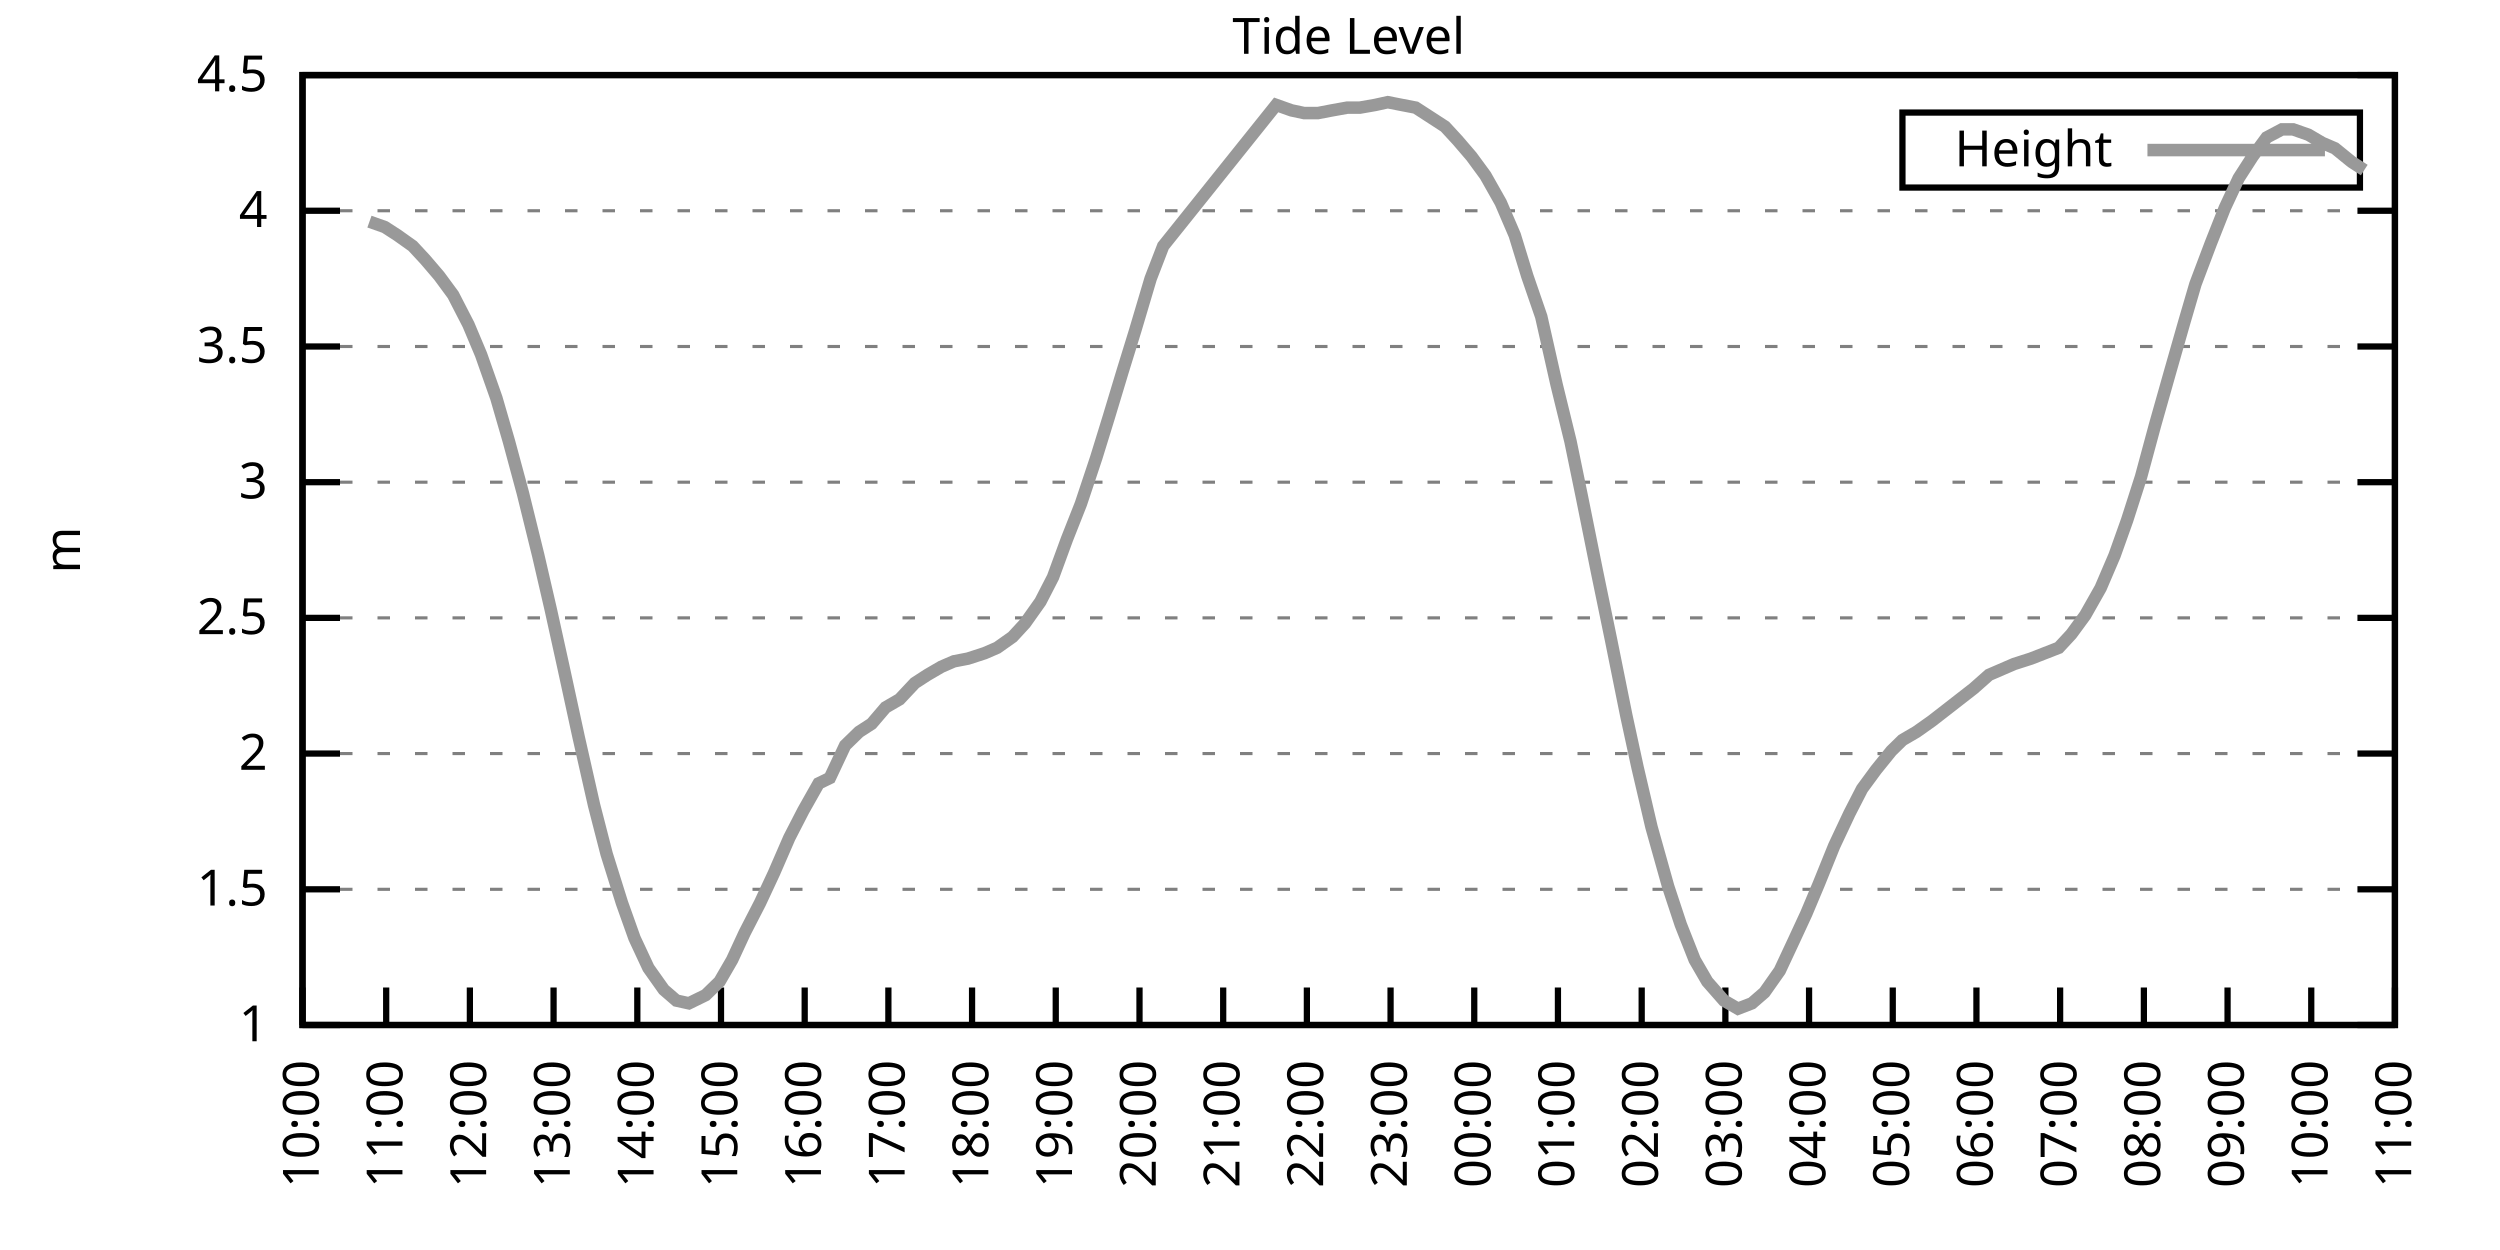
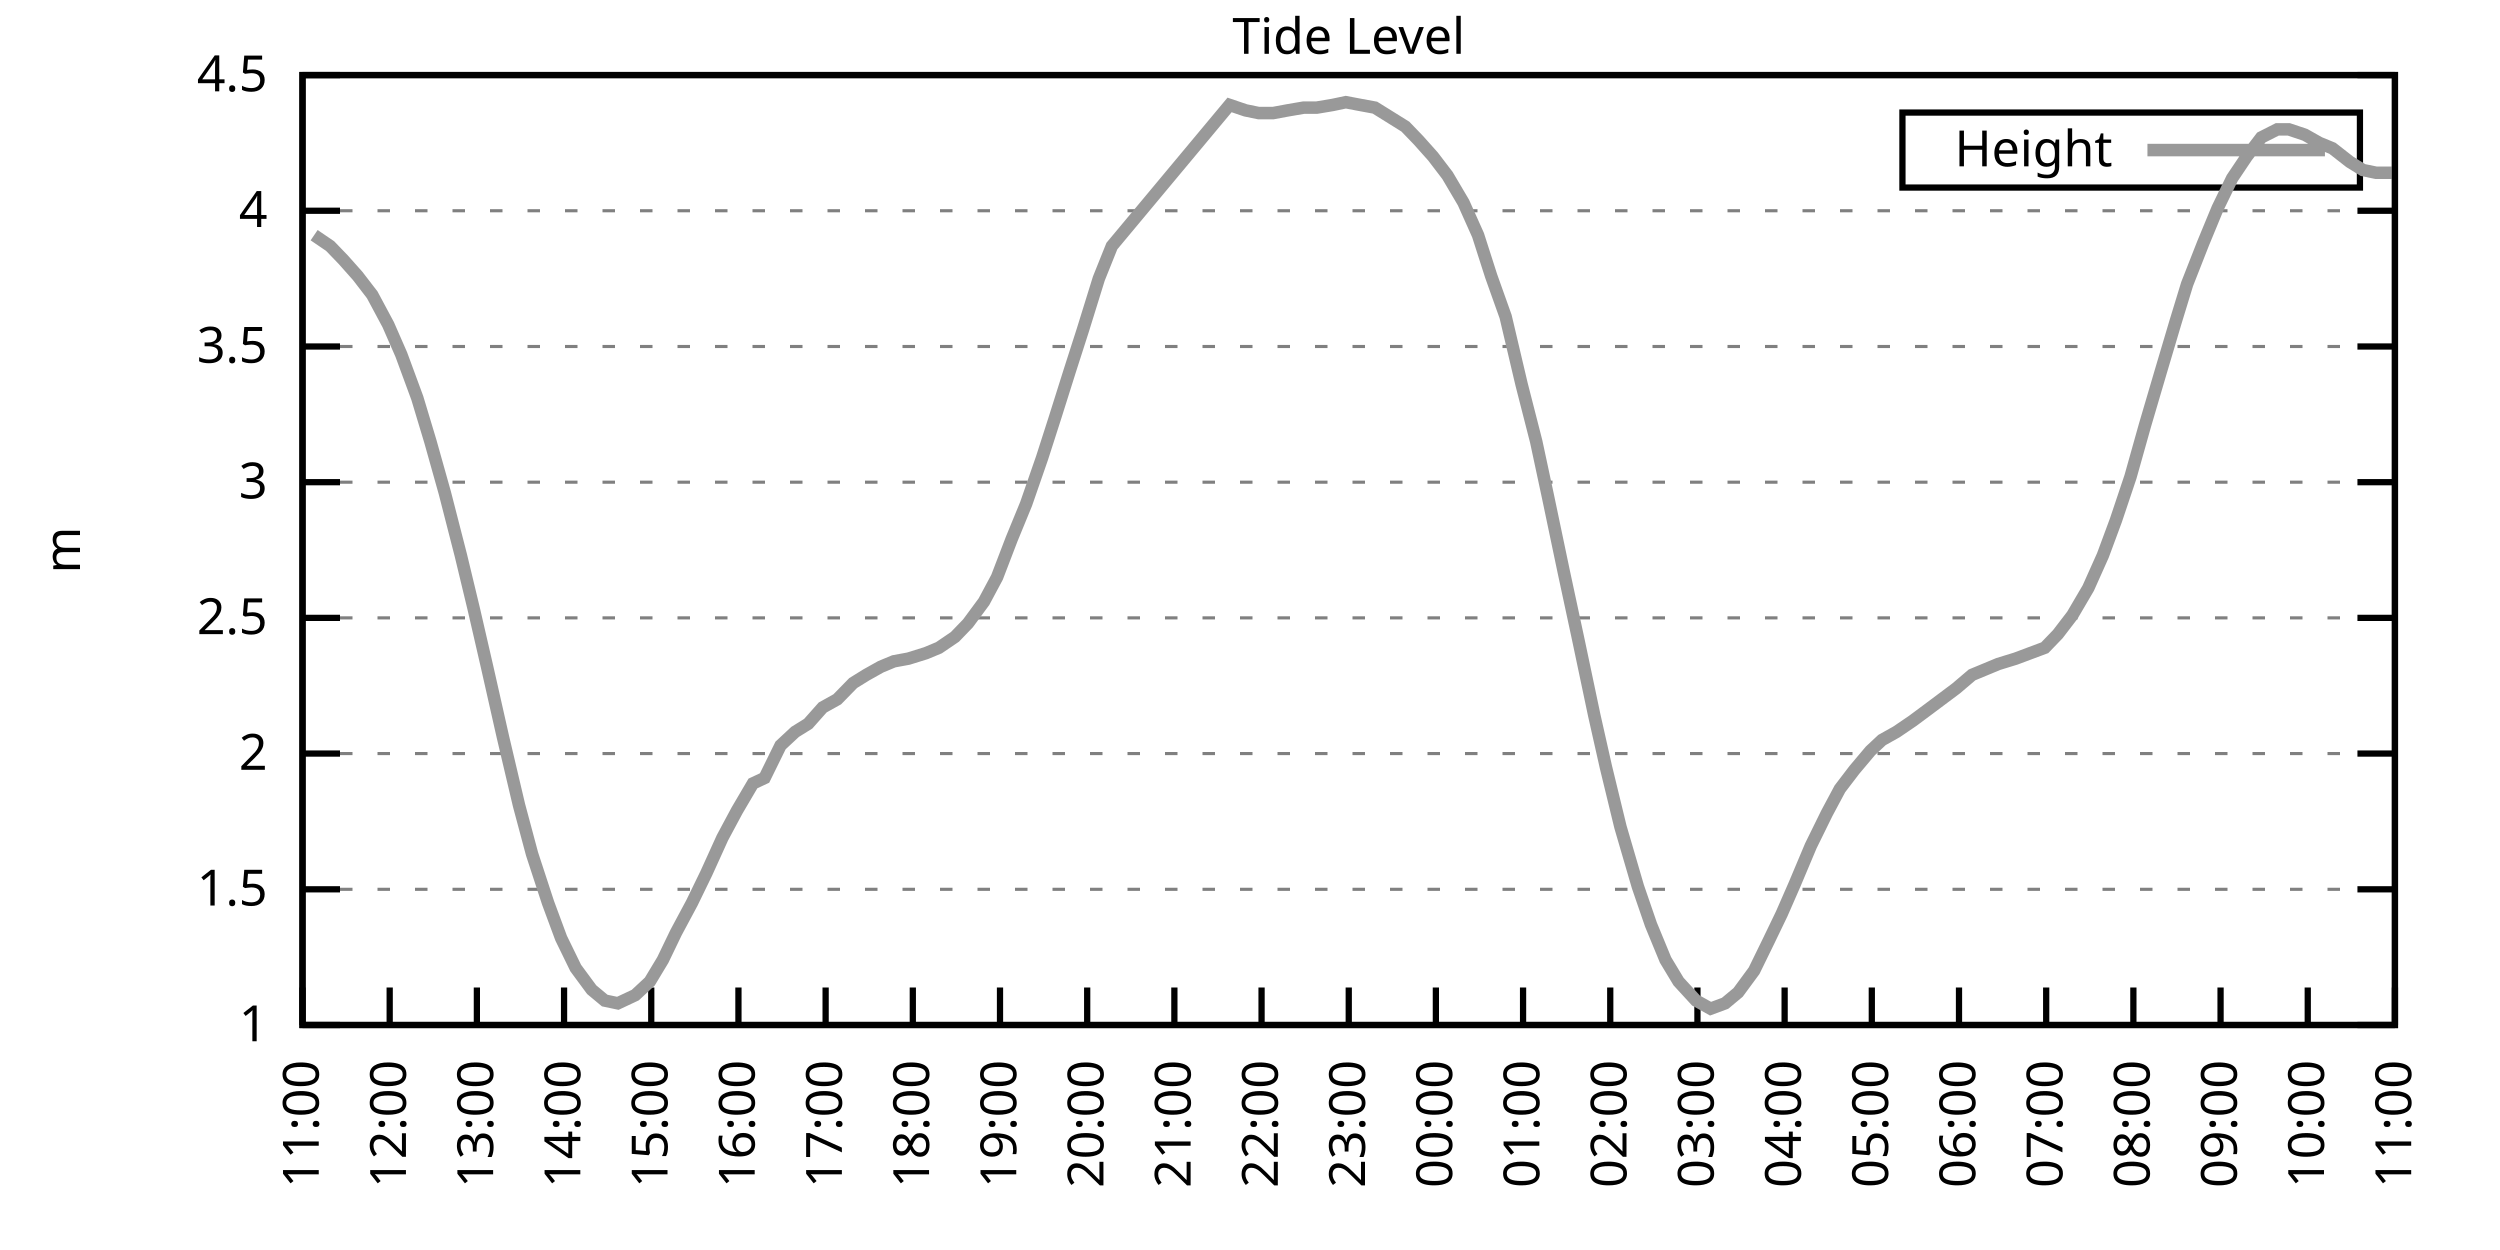
<svg xmlns="http://www.w3.org/2000/svg" xmlns:xlink="http://www.w3.org/1999/xlink" width="400" height="200" viewBox="0 0 400 200">
  <g id="gnuplot_canvas">
    <rect x="0" y="0" width="400" height="200" fill="none" />
    <defs>
      <circle id="gpDot" r="0.5" stroke-width="0.5" stroke="currentColor" />
      <path id="gpPt0" stroke-width="0.333" stroke="currentColor" d="M-1,0 h2 M0,-1 v2" />
      <path id="gpPt1" stroke-width="0.333" stroke="currentColor" d="M-1,-1 L1,1 M1,-1 L-1,1" />
      <path id="gpPt2" stroke-width="0.333" stroke="currentColor" d="M-1,0 L1,0 M0,-1 L0,1 M-1,-1 L1,1 M-1,1 L1,-1" />
      <rect id="gpPt3" stroke-width="0.333" stroke="currentColor" x="-1" y="-1" width="2" height="2" />
      <rect id="gpPt4" stroke-width="0.333" stroke="currentColor" fill="currentColor" x="-1" y="-1" width="2" height="2" />
      <circle id="gpPt5" stroke-width="0.333" stroke="currentColor" cx="0" cy="0" r="1" />
      <use xlink:href="#gpPt5" id="gpPt6" fill="currentColor" stroke="none" />
      <path id="gpPt7" stroke-width="0.333" stroke="currentColor" d="M0,-1.33 L-1.33,0.67 L1.33,0.67 z" />
      <use xlink:href="#gpPt7" id="gpPt8" fill="currentColor" stroke="none" />
      <use xlink:href="#gpPt7" id="gpPt9" stroke="currentColor" transform="rotate(180)" />
      <use xlink:href="#gpPt9" id="gpPt10" fill="currentColor" stroke="none" />
      <use xlink:href="#gpPt3" id="gpPt11" stroke="currentColor" transform="rotate(45)" />
      <use xlink:href="#gpPt11" id="gpPt12" fill="currentColor" stroke="none" />
      <path id="gpPt13" stroke-width="0.333" stroke="currentColor" d="M0,1.330 L1.265,0.411 L0.782,-1.067 L-0.782,-1.076 L-1.265,0.411 z" />
      <use xlink:href="#gpPt13" id="gpPt14" fill="currentColor" stroke="none" />
      <filter id="textbox" filterUnits="objectBoundingBox" x="0" y="0" height="1" width="1">
        <feFlood flood-color="white" flood-opacity="1" result="bgnd" />
        <feComposite in="SourceGraphic" in2="bgnd" operator="atop" />
      </filter>
      <filter id="greybox" filterUnits="objectBoundingBox" x="0" y="0" height="1" width="1">
        <feFlood flood-color="lightgrey" flood-opacity="1" result="grey" />
        <feComposite in="SourceGraphic" in2="grey" operator="atop" />
      </filter>
    </defs>
    <g fill="none" color="white" stroke="currentColor" stroke-width="1.00" stroke-linecap="butt" stroke-linejoin="miter">
</g>
    <g fill="none" color="black" stroke="currentColor" stroke-width="1.00" stroke-linecap="butt" stroke-linejoin="miter">
      <g stroke="none" shape-rendering="crispEdges">
        <polygon fill="rgb(255, 255, 255)" points="48.40,164.00 383.18,164.00 383.18,12.02 48.40,12.02 " />
      </g>
    </g>
    <g fill="none" color="black" stroke="currentColor" stroke-width="1.00" stroke-linecap="butt" stroke-linejoin="miter">
</g>
    <g fill="none" color="black" stroke="black" stroke-width="0.50" stroke-linecap="butt" stroke-linejoin="miter">
</g>
    <g fill="none" color="gray" stroke="currentColor" stroke-width="0.50" stroke-linecap="butt" stroke-linejoin="miter">
      <path stroke="gray" stroke-dasharray="2,4" class="gridline" d="M48.40,164.00 L383.19,164.00  " />
    </g>
    <g fill="none" color="gray" stroke="gray" stroke-width="1.00" stroke-linecap="butt" stroke-linejoin="miter">
</g>
    <g fill="none" color="black" stroke="currentColor" stroke-width="1.00" stroke-linecap="butt" stroke-linejoin="miter">
      <path stroke="black" d="M48.40,164.00 L54.40,164.00 M383.19,164.00 L377.19,164.00  " />
      <g transform="translate(42.80,166.60)" stroke="none" fill="black" font-family="Sans" font-size="8.00" text-anchor="end">
        <text>
          <tspan font-family="Sans"> 1</tspan>
        </text>
      </g>
    </g>
    <g fill="none" color="black" stroke="currentColor" stroke-width="1.00" stroke-linecap="butt" stroke-linejoin="miter">
</g>
    <g fill="none" color="black" stroke="black" stroke-width="0.50" stroke-linecap="butt" stroke-linejoin="miter">
</g>
    <g fill="none" color="gray" stroke="currentColor" stroke-width="0.50" stroke-linecap="butt" stroke-linejoin="miter">
      <path stroke="gray" stroke-dasharray="2,4" class="gridline" d="M48.40,142.29 L383.19,142.29  " />
    </g>
    <g fill="none" color="gray" stroke="gray" stroke-width="1.00" stroke-linecap="butt" stroke-linejoin="miter">
</g>
    <g fill="none" color="black" stroke="currentColor" stroke-width="1.00" stroke-linecap="butt" stroke-linejoin="miter">
      <path stroke="black" d="M48.40,142.29 L54.40,142.29 M383.19,142.29 L377.19,142.29  " />
      <g transform="translate(42.80,144.89)" stroke="none" fill="black" font-family="Sans" font-size="8.00" text-anchor="end">
        <text>
          <tspan font-family="Sans"> 1.5</tspan>
        </text>
      </g>
    </g>
    <g fill="none" color="black" stroke="currentColor" stroke-width="1.00" stroke-linecap="butt" stroke-linejoin="miter">
</g>
    <g fill="none" color="black" stroke="black" stroke-width="0.50" stroke-linecap="butt" stroke-linejoin="miter">
</g>
    <g fill="none" color="gray" stroke="currentColor" stroke-width="0.50" stroke-linecap="butt" stroke-linejoin="miter">
      <path stroke="gray" stroke-dasharray="2,4" class="gridline" d="M48.40,120.57 L383.19,120.57  " />
    </g>
    <g fill="none" color="gray" stroke="gray" stroke-width="1.00" stroke-linecap="butt" stroke-linejoin="miter">
</g>
    <g fill="none" color="black" stroke="currentColor" stroke-width="1.00" stroke-linecap="butt" stroke-linejoin="miter">
      <path stroke="black" d="M48.40,120.57 L54.40,120.57 M383.19,120.57 L377.19,120.57  " />
      <g transform="translate(42.80,123.17)" stroke="none" fill="black" font-family="Sans" font-size="8.00" text-anchor="end">
        <text>
          <tspan font-family="Sans"> 2</tspan>
        </text>
      </g>
    </g>
    <g fill="none" color="black" stroke="currentColor" stroke-width="1.00" stroke-linecap="butt" stroke-linejoin="miter">
</g>
    <g fill="none" color="black" stroke="black" stroke-width="0.50" stroke-linecap="butt" stroke-linejoin="miter">
</g>
    <g fill="none" color="gray" stroke="currentColor" stroke-width="0.50" stroke-linecap="butt" stroke-linejoin="miter">
      <path stroke="gray" stroke-dasharray="2,4" class="gridline" d="M48.40,98.86 L383.19,98.86  " />
    </g>
    <g fill="none" color="gray" stroke="gray" stroke-width="1.00" stroke-linecap="butt" stroke-linejoin="miter">
</g>
    <g fill="none" color="black" stroke="currentColor" stroke-width="1.00" stroke-linecap="butt" stroke-linejoin="miter">
      <path stroke="black" d="M48.40,98.86 L54.40,98.86 M383.19,98.86 L377.19,98.86  " />
      <g transform="translate(42.80,101.46)" stroke="none" fill="black" font-family="Sans" font-size="8.00" text-anchor="end">
        <text>
          <tspan font-family="Sans"> 2.5</tspan>
        </text>
      </g>
    </g>
    <g fill="none" color="black" stroke="currentColor" stroke-width="1.00" stroke-linecap="butt" stroke-linejoin="miter">
</g>
    <g fill="none" color="black" stroke="black" stroke-width="0.50" stroke-linecap="butt" stroke-linejoin="miter">
</g>
    <g fill="none" color="gray" stroke="currentColor" stroke-width="0.50" stroke-linecap="butt" stroke-linejoin="miter">
      <path stroke="gray" stroke-dasharray="2,4" class="gridline" d="M48.40,77.15 L383.19,77.15  " />
    </g>
    <g fill="none" color="gray" stroke="gray" stroke-width="1.00" stroke-linecap="butt" stroke-linejoin="miter">
</g>
    <g fill="none" color="black" stroke="currentColor" stroke-width="1.00" stroke-linecap="butt" stroke-linejoin="miter">
      <path stroke="black" d="M48.40,77.15 L54.40,77.15 M383.19,77.15 L377.19,77.15  " />
      <g transform="translate(42.80,79.75)" stroke="none" fill="black" font-family="Sans" font-size="8.00" text-anchor="end">
        <text>
          <tspan font-family="Sans"> 3</tspan>
        </text>
      </g>
    </g>
    <g fill="none" color="black" stroke="currentColor" stroke-width="1.00" stroke-linecap="butt" stroke-linejoin="miter">
</g>
    <g fill="none" color="black" stroke="black" stroke-width="0.50" stroke-linecap="butt" stroke-linejoin="miter">
</g>
    <g fill="none" color="gray" stroke="currentColor" stroke-width="0.50" stroke-linecap="butt" stroke-linejoin="miter">
      <path stroke="gray" stroke-dasharray="2,4" class="gridline" d="M48.40,55.44 L383.19,55.44  " />
    </g>
    <g fill="none" color="gray" stroke="gray" stroke-width="1.00" stroke-linecap="butt" stroke-linejoin="miter">
</g>
    <g fill="none" color="black" stroke="currentColor" stroke-width="1.00" stroke-linecap="butt" stroke-linejoin="miter">
      <path stroke="black" d="M48.40,55.44 L54.40,55.44 M383.19,55.44 L377.19,55.44  " />
      <g transform="translate(42.80,58.04)" stroke="none" fill="black" font-family="Sans" font-size="8.00" text-anchor="end">
        <text>
          <tspan font-family="Sans"> 3.5</tspan>
        </text>
      </g>
    </g>
    <g fill="none" color="black" stroke="currentColor" stroke-width="1.00" stroke-linecap="butt" stroke-linejoin="miter">
</g>
    <g fill="none" color="black" stroke="black" stroke-width="0.50" stroke-linecap="butt" stroke-linejoin="miter">
</g>
    <g fill="none" color="gray" stroke="currentColor" stroke-width="0.50" stroke-linecap="butt" stroke-linejoin="miter">
      <path stroke="gray" stroke-dasharray="2,4" class="gridline" d="M48.40,33.72 L383.19,33.72  " />
    </g>
    <g fill="none" color="gray" stroke="gray" stroke-width="1.00" stroke-linecap="butt" stroke-linejoin="miter">
</g>
    <g fill="none" color="black" stroke="currentColor" stroke-width="1.00" stroke-linecap="butt" stroke-linejoin="miter">
      <path stroke="black" d="M48.40,33.72 L54.40,33.72 M383.19,33.72 L377.19,33.72  " />
      <g transform="translate(42.80,36.32)" stroke="none" fill="black" font-family="Sans" font-size="8.00" text-anchor="end">
        <text>
          <tspan font-family="Sans"> 4</tspan>
        </text>
      </g>
    </g>
    <g fill="none" color="black" stroke="currentColor" stroke-width="1.00" stroke-linecap="butt" stroke-linejoin="miter">
</g>
    <g fill="none" color="black" stroke="black" stroke-width="0.50" stroke-linecap="butt" stroke-linejoin="miter">
</g>
    <g fill="none" color="gray" stroke="currentColor" stroke-width="0.50" stroke-linecap="butt" stroke-linejoin="miter">
      <path stroke="gray" stroke-dasharray="2,4" class="gridline" d="M48.40,12.01 L383.19,12.01  " />
    </g>
    <g fill="none" color="gray" stroke="gray" stroke-width="1.00" stroke-linecap="butt" stroke-linejoin="miter">
</g>
    <g fill="none" color="black" stroke="currentColor" stroke-width="1.00" stroke-linecap="butt" stroke-linejoin="miter">
      <path stroke="black" d="M48.40,12.01 L54.40,12.01 M383.19,12.01 L377.19,12.01  " />
      <g transform="translate(42.80,14.61)" stroke="none" fill="black" font-family="Sans" font-size="8.00" text-anchor="end">
        <text>
          <tspan font-family="Sans"> 4.5</tspan>
        </text>
      </g>
    </g>
    <g fill="none" color="black" stroke="currentColor" stroke-width="1.00" stroke-linecap="butt" stroke-linejoin="miter">
      <path stroke="black" d="M48.40,164.00 L48.40,158.00  " />
      <g transform="translate(51.00,169.60) rotate(270.00)" stroke="none" fill="black" font-family="Sans" font-size="8.00" text-anchor="end">
        <text>
-           <tspan font-family="Sans">10:00</tspan>
-         </text>
-       </g>
-     </g>
-     <g fill="none" color="black" stroke="currentColor" stroke-width="1.00" stroke-linecap="butt" stroke-linejoin="miter">
-       <path stroke="black" d="M61.79,164.00 L61.79,158.00  " />
-       <g transform="translate(64.39,169.60) rotate(270.00)" stroke="none" fill="black" font-family="Sans" font-size="8.00" text-anchor="end">
-         <text>
          <tspan font-family="Sans">11:00</tspan>
        </text>
      </g>
    </g>
    <g fill="none" color="black" stroke="currentColor" stroke-width="1.00" stroke-linecap="butt" stroke-linejoin="miter">
-       <path stroke="black" d="M75.18,164.00 L75.18,158.00  " />
-       <g transform="translate(77.78,169.60) rotate(270.00)" stroke="none" fill="black" font-family="Sans" font-size="8.00" text-anchor="end">
+       <path stroke="black" d="M62.35,164.00 L62.35,158.00  " />
+       <g transform="translate(64.95,169.60) rotate(270.00)" stroke="none" fill="black" font-family="Sans" font-size="8.00" text-anchor="end">
        <text>
          <tspan font-family="Sans">12:00</tspan>
        </text>
      </g>
    </g>
    <g fill="none" color="black" stroke="currentColor" stroke-width="1.00" stroke-linecap="butt" stroke-linejoin="miter">
-       <path stroke="black" d="M88.57,164.00 L88.57,158.00  " />
-       <g transform="translate(91.17,169.60) rotate(270.00)" stroke="none" fill="black" font-family="Sans" font-size="8.00" text-anchor="end">
+       <path stroke="black" d="M76.30,164.00 L76.30,158.00  " />
+       <g transform="translate(78.90,169.60) rotate(270.00)" stroke="none" fill="black" font-family="Sans" font-size="8.00" text-anchor="end">
        <text>
          <tspan font-family="Sans">13:00</tspan>
        </text>
      </g>
    </g>
    <g fill="none" color="black" stroke="currentColor" stroke-width="1.00" stroke-linecap="butt" stroke-linejoin="miter">
-       <path stroke="black" d="M101.97,164.00 L101.97,158.00  " />
-       <g transform="translate(104.57,169.60) rotate(270.00)" stroke="none" fill="black" font-family="Sans" font-size="8.00" text-anchor="end">
+       <path stroke="black" d="M90.25,164.00 L90.25,158.00  " />
+       <g transform="translate(92.85,169.60) rotate(270.00)" stroke="none" fill="black" font-family="Sans" font-size="8.00" text-anchor="end">
        <text>
          <tspan font-family="Sans">14:00</tspan>
        </text>
      </g>
    </g>
    <g fill="none" color="black" stroke="currentColor" stroke-width="1.00" stroke-linecap="butt" stroke-linejoin="miter">
-       <path stroke="black" d="M115.36,164.00 L115.36,158.00  " />
-       <g transform="translate(117.96,169.60) rotate(270.00)" stroke="none" fill="black" font-family="Sans" font-size="8.00" text-anchor="end">
+       <path stroke="black" d="M104.20,164.00 L104.20,158.00  " />
+       <g transform="translate(106.80,169.60) rotate(270.00)" stroke="none" fill="black" font-family="Sans" font-size="8.00" text-anchor="end">
        <text>
          <tspan font-family="Sans">15:00</tspan>
        </text>
      </g>
    </g>
    <g fill="none" color="black" stroke="currentColor" stroke-width="1.00" stroke-linecap="butt" stroke-linejoin="miter">
-       <path stroke="black" d="M128.75,164.00 L128.75,158.00  " />
-       <g transform="translate(131.35,169.60) rotate(270.00)" stroke="none" fill="black" font-family="Sans" font-size="8.00" text-anchor="end">
+       <path stroke="black" d="M118.15,164.00 L118.15,158.00  " />
+       <g transform="translate(120.75,169.60) rotate(270.00)" stroke="none" fill="black" font-family="Sans" font-size="8.00" text-anchor="end">
        <text>
          <tspan font-family="Sans">16:00</tspan>
        </text>
      </g>
    </g>
    <g fill="none" color="black" stroke="currentColor" stroke-width="1.00" stroke-linecap="butt" stroke-linejoin="miter">
-       <path stroke="black" d="M142.14,164.00 L142.14,158.00  " />
-       <g transform="translate(144.74,169.60) rotate(270.00)" stroke="none" fill="black" font-family="Sans" font-size="8.00" text-anchor="end">
+       <path stroke="black" d="M132.10,164.00 L132.10,158.00  " />
+       <g transform="translate(134.70,169.60) rotate(270.00)" stroke="none" fill="black" font-family="Sans" font-size="8.00" text-anchor="end">
        <text>
          <tspan font-family="Sans">17:00</tspan>
        </text>
      </g>
    </g>
    <g fill="none" color="black" stroke="currentColor" stroke-width="1.00" stroke-linecap="butt" stroke-linejoin="miter">
-       <path stroke="black" d="M155.53,164.00 L155.53,158.00  " />
-       <g transform="translate(158.13,169.60) rotate(270.00)" stroke="none" fill="black" font-family="Sans" font-size="8.00" text-anchor="end">
+       <path stroke="black" d="M146.05,164.00 L146.05,158.00  " />
+       <g transform="translate(148.65,169.60) rotate(270.00)" stroke="none" fill="black" font-family="Sans" font-size="8.00" text-anchor="end">
        <text>
          <tspan font-family="Sans">18:00</tspan>
        </text>
      </g>
    </g>
    <g fill="none" color="black" stroke="currentColor" stroke-width="1.00" stroke-linecap="butt" stroke-linejoin="miter">
-       <path stroke="black" d="M168.92,164.00 L168.92,158.00  " />
-       <g transform="translate(171.52,169.60) rotate(270.00)" stroke="none" fill="black" font-family="Sans" font-size="8.00" text-anchor="end">
+       <path stroke="black" d="M160.00,164.00 L160.00,158.00  " />
+       <g transform="translate(162.60,169.60) rotate(270.00)" stroke="none" fill="black" font-family="Sans" font-size="8.00" text-anchor="end">
        <text>
          <tspan font-family="Sans">19:00</tspan>
        </text>
      </g>
    </g>
    <g fill="none" color="black" stroke="currentColor" stroke-width="1.00" stroke-linecap="butt" stroke-linejoin="miter">
-       <path stroke="black" d="M182.32,164.00 L182.32,158.00  " />
-       <g transform="translate(184.92,169.60) rotate(270.00)" stroke="none" fill="black" font-family="Sans" font-size="8.00" text-anchor="end">
+       <path stroke="black" d="M173.95,164.00 L173.95,158.00  " />
+       <g transform="translate(176.55,169.60) rotate(270.00)" stroke="none" fill="black" font-family="Sans" font-size="8.00" text-anchor="end">
        <text>
          <tspan font-family="Sans">20:00</tspan>
        </text>
      </g>
    </g>
    <g fill="none" color="black" stroke="currentColor" stroke-width="1.00" stroke-linecap="butt" stroke-linejoin="miter">
-       <path stroke="black" d="M195.71,164.00 L195.71,158.00  " />
-       <g transform="translate(198.31,169.60) rotate(270.00)" stroke="none" fill="black" font-family="Sans" font-size="8.00" text-anchor="end">
+       <path stroke="black" d="M187.90,164.00 L187.90,158.00  " />
+       <g transform="translate(190.50,169.60) rotate(270.00)" stroke="none" fill="black" font-family="Sans" font-size="8.00" text-anchor="end">
        <text>
          <tspan font-family="Sans">21:00</tspan>
        </text>
      </g>
    </g>
    <g fill="none" color="black" stroke="currentColor" stroke-width="1.00" stroke-linecap="butt" stroke-linejoin="miter">
-       <path stroke="black" d="M209.10,164.00 L209.10,158.00  " />
-       <g transform="translate(211.70,169.60) rotate(270.00)" stroke="none" fill="black" font-family="Sans" font-size="8.00" text-anchor="end">
+       <path stroke="black" d="M201.85,164.00 L201.85,158.00  " />
+       <g transform="translate(204.45,169.60) rotate(270.00)" stroke="none" fill="black" font-family="Sans" font-size="8.00" text-anchor="end">
        <text>
          <tspan font-family="Sans">22:00</tspan>
        </text>
      </g>
    </g>
    <g fill="none" color="black" stroke="currentColor" stroke-width="1.00" stroke-linecap="butt" stroke-linejoin="miter">
-       <path stroke="black" d="M222.49,164.00 L222.49,158.00  " />
-       <g transform="translate(225.09,169.60) rotate(270.00)" stroke="none" fill="black" font-family="Sans" font-size="8.00" text-anchor="end">
+       <path stroke="black" d="M215.80,164.00 L215.80,158.00  " />
+       <g transform="translate(218.40,169.60) rotate(270.00)" stroke="none" fill="black" font-family="Sans" font-size="8.00" text-anchor="end">
        <text>
          <tspan font-family="Sans">23:00</tspan>
        </text>
      </g>
    </g>
    <g fill="none" color="black" stroke="currentColor" stroke-width="1.00" stroke-linecap="butt" stroke-linejoin="miter">
-       <path stroke="black" d="M235.88,164.00 L235.88,158.00  " />
-       <g transform="translate(238.48,169.60) rotate(270.00)" stroke="none" fill="black" font-family="Sans" font-size="8.00" text-anchor="end">
+       <path stroke="black" d="M229.74,164.00 L229.74,158.00  " />
+       <g transform="translate(232.34,169.60) rotate(270.00)" stroke="none" fill="black" font-family="Sans" font-size="8.00" text-anchor="end">
        <text>
          <tspan font-family="Sans">00:00</tspan>
        </text>
      </g>
    </g>
    <g fill="none" color="black" stroke="currentColor" stroke-width="1.00" stroke-linecap="butt" stroke-linejoin="miter">
-       <path stroke="black" d="M249.27,164.00 L249.27,158.00  " />
-       <g transform="translate(251.87,169.60) rotate(270.00)" stroke="none" fill="black" font-family="Sans" font-size="8.00" text-anchor="end">
+       <path stroke="black" d="M243.69,164.00 L243.69,158.00  " />
+       <g transform="translate(246.29,169.60) rotate(270.00)" stroke="none" fill="black" font-family="Sans" font-size="8.00" text-anchor="end">
        <text>
          <tspan font-family="Sans">01:00</tspan>
        </text>
      </g>
    </g>
    <g fill="none" color="black" stroke="currentColor" stroke-width="1.00" stroke-linecap="butt" stroke-linejoin="miter">
-       <path stroke="black" d="M262.67,164.00 L262.67,158.00  " />
-       <g transform="translate(265.27,169.60) rotate(270.00)" stroke="none" fill="black" font-family="Sans" font-size="8.00" text-anchor="end">
+       <path stroke="black" d="M257.64,164.00 L257.64,158.00  " />
+       <g transform="translate(260.24,169.60) rotate(270.00)" stroke="none" fill="black" font-family="Sans" font-size="8.00" text-anchor="end">
        <text>
          <tspan font-family="Sans">02:00</tspan>
        </text>
      </g>
    </g>
    <g fill="none" color="black" stroke="currentColor" stroke-width="1.00" stroke-linecap="butt" stroke-linejoin="miter">
-       <path stroke="black" d="M276.06,164.00 L276.06,158.00  " />
-       <g transform="translate(278.66,169.60) rotate(270.00)" stroke="none" fill="black" font-family="Sans" font-size="8.00" text-anchor="end">
+       <path stroke="black" d="M271.59,164.00 L271.59,158.00  " />
+       <g transform="translate(274.19,169.60) rotate(270.00)" stroke="none" fill="black" font-family="Sans" font-size="8.00" text-anchor="end">
        <text>
          <tspan font-family="Sans">03:00</tspan>
        </text>
      </g>
    </g>
    <g fill="none" color="black" stroke="currentColor" stroke-width="1.00" stroke-linecap="butt" stroke-linejoin="miter">
-       <path stroke="black" d="M289.45,164.00 L289.45,158.00  " />
-       <g transform="translate(292.05,169.60) rotate(270.00)" stroke="none" fill="black" font-family="Sans" font-size="8.00" text-anchor="end">
+       <path stroke="black" d="M285.54,164.00 L285.54,158.00  " />
+       <g transform="translate(288.14,169.60) rotate(270.00)" stroke="none" fill="black" font-family="Sans" font-size="8.00" text-anchor="end">
        <text>
          <tspan font-family="Sans">04:00</tspan>
        </text>
      </g>
    </g>
    <g fill="none" color="black" stroke="currentColor" stroke-width="1.00" stroke-linecap="butt" stroke-linejoin="miter">
-       <path stroke="black" d="M302.84,164.00 L302.84,158.00  " />
-       <g transform="translate(305.44,169.60) rotate(270.00)" stroke="none" fill="black" font-family="Sans" font-size="8.00" text-anchor="end">
+       <path stroke="black" d="M299.49,164.00 L299.49,158.00  " />
+       <g transform="translate(302.09,169.60) rotate(270.00)" stroke="none" fill="black" font-family="Sans" font-size="8.00" text-anchor="end">
        <text>
          <tspan font-family="Sans">05:00</tspan>
        </text>
      </g>
    </g>
    <g fill="none" color="black" stroke="currentColor" stroke-width="1.00" stroke-linecap="butt" stroke-linejoin="miter">
-       <path stroke="black" d="M316.23,164.00 L316.23,158.00  " />
-       <g transform="translate(318.83,169.60) rotate(270.00)" stroke="none" fill="black" font-family="Sans" font-size="8.00" text-anchor="end">
+       <path stroke="black" d="M313.44,164.00 L313.44,158.00  " />
+       <g transform="translate(316.04,169.60) rotate(270.00)" stroke="none" fill="black" font-family="Sans" font-size="8.00" text-anchor="end">
        <text>
          <tspan font-family="Sans">06:00</tspan>
        </text>
      </g>
    </g>
    <g fill="none" color="black" stroke="currentColor" stroke-width="1.00" stroke-linecap="butt" stroke-linejoin="miter">
-       <path stroke="black" d="M329.62,164.00 L329.62,158.00  " />
-       <g transform="translate(332.22,169.60) rotate(270.00)" stroke="none" fill="black" font-family="Sans" font-size="8.00" text-anchor="end">
+       <path stroke="black" d="M327.39,164.00 L327.39,158.00  " />
+       <g transform="translate(329.99,169.60) rotate(270.00)" stroke="none" fill="black" font-family="Sans" font-size="8.00" text-anchor="end">
        <text>
          <tspan font-family="Sans">07:00</tspan>
        </text>
      </g>
    </g>
    <g fill="none" color="black" stroke="currentColor" stroke-width="1.00" stroke-linecap="butt" stroke-linejoin="miter">
-       <path stroke="black" d="M343.02,164.00 L343.02,158.00  " />
-       <g transform="translate(345.62,169.60) rotate(270.00)" stroke="none" fill="black" font-family="Sans" font-size="8.00" text-anchor="end">
+       <path stroke="black" d="M341.34,164.00 L341.34,158.00  " />
+       <g transform="translate(343.94,169.60) rotate(270.00)" stroke="none" fill="black" font-family="Sans" font-size="8.00" text-anchor="end">
        <text>
          <tspan font-family="Sans">08:00</tspan>
        </text>
      </g>
    </g>
    <g fill="none" color="black" stroke="currentColor" stroke-width="1.00" stroke-linecap="butt" stroke-linejoin="miter">
-       <path stroke="black" d="M356.41,164.00 L356.41,158.00  " />
-       <g transform="translate(359.01,169.60) rotate(270.00)" stroke="none" fill="black" font-family="Sans" font-size="8.00" text-anchor="end">
+       <path stroke="black" d="M355.29,164.00 L355.29,158.00  " />
+       <g transform="translate(357.89,169.60) rotate(270.00)" stroke="none" fill="black" font-family="Sans" font-size="8.00" text-anchor="end">
        <text>
          <tspan font-family="Sans">09:00</tspan>
        </text>
      </g>
    </g>
    <g fill="none" color="black" stroke="currentColor" stroke-width="1.00" stroke-linecap="butt" stroke-linejoin="miter">
-       <path stroke="black" d="M369.80,164.00 L369.80,158.00  " />
-       <g transform="translate(372.40,169.60) rotate(270.00)" stroke="none" fill="black" font-family="Sans" font-size="8.00" text-anchor="end">
+       <path stroke="black" d="M369.24,164.00 L369.24,158.00  " />
+       <g transform="translate(371.84,169.60) rotate(270.00)" stroke="none" fill="black" font-family="Sans" font-size="8.00" text-anchor="end">
        <text>
          <tspan font-family="Sans">10:00</tspan>
        </text>
      </g>
    </g>
    <g fill="none" color="black" stroke="currentColor" stroke-width="1.00" stroke-linecap="butt" stroke-linejoin="miter">
      <path stroke="black" d="M383.19,164.00 L383.19,158.00  " />
      <g transform="translate(385.79,169.60) rotate(270.00)" stroke="none" fill="black" font-family="Sans" font-size="8.00" text-anchor="end">
        <text>
          <tspan font-family="Sans">11:00</tspan>
        </text>
      </g>
    </g>
    <g fill="none" color="black" stroke="currentColor" stroke-width="1.00" stroke-linecap="butt" stroke-linejoin="miter">
</g>
    <g fill="none" color="black" stroke="currentColor" stroke-width="1.00" stroke-linecap="butt" stroke-linejoin="miter">
      <path stroke="black" d="M48.40,12.01 L48.40,164.00 L383.19,164.00 L383.19,12.01 L48.40,12.01 Z  " />
    </g>
    <g fill="none" color="black" stroke="currentColor" stroke-width="1.00" stroke-linecap="butt" stroke-linejoin="miter">
</g>
    <g fill="none" color="black" stroke="currentColor" stroke-width="1.00" stroke-linecap="butt" stroke-linejoin="miter">
      <path stroke="black" d="M304.39,30.01 L304.39,18.01 L377.59,18.01 L377.59,30.01 L304.39,30.01 Z  " />
    </g>
    <g id="Tide_level_plot_1">
      <g fill="none" color="white" stroke="black" stroke-width="2.00" stroke-linecap="butt" stroke-linejoin="miter">
</g>
      <g fill="none" color="black" stroke="currentColor" stroke-width="2.00" stroke-linecap="butt" stroke-linejoin="miter">
        <g transform="translate(337.99,26.61)" stroke="none" fill="black" font-family="Sans" font-size="8.00" text-anchor="end">
          <text>
            <tspan font-family="Sans">Height</tspan>
          </text>
        </g>
      </g>
      <g fill="none" color="black" stroke="currentColor" stroke-width="2.00" stroke-linecap="butt" stroke-linejoin="miter">
-         <path stroke="rgb(153, 153, 153)" d="M343.59,24.01 L371.99,24.01 M59.11,35.46 L61.57,36.33 L63.58,37.63 L66.03,39.37 L68.04,41.54 L70.27,44.15   L72.50,47.18 L74.96,51.96 L76.97,56.74 L79.42,63.69 L81.43,70.63 L83.66,78.89 L86.12,88.87 L88.13,97.56   L90.14,106.68 L92.59,117.97 L95.05,128.83 L97.06,136.64 L99.51,144.46 L101.52,150.10 L103.75,154.88 L106.21,158.35   L108.22,160.09 L110.22,160.53 L112.90,159.22 L115.13,157.05 L117.14,153.58 L119.15,149.24 L121.61,144.46 L123.84,139.68   L126.29,134.04 L128.53,129.69 L130.98,125.35 L132.77,124.48 L135.22,119.27 L137.45,117.10 L139.46,115.80 L141.69,113.19   L143.93,111.89 L146.38,109.28 L148.39,107.98 L150.62,106.68 L152.63,105.81 L154.86,105.38 L157.54,104.51 L159.55,103.64   L162.01,101.90 L164.01,99.73 L166.47,96.26 L168.48,92.35 L170.71,86.27 L172.94,80.62 L175.40,73.24 L177.41,66.73   L179.64,59.34 L181.65,52.83 L184.10,44.58 L186.11,39.37 L204.19,16.79 L206.64,17.66 L208.65,18.09 L210.88,18.09   L213.12,17.66 L215.57,17.22 L217.58,17.22 L220.04,16.79 L222.04,16.35 L224.28,16.79 L226.51,17.22 L228.52,18.52   L231.20,20.26 L233.20,22.43 L235.44,25.04 L237.67,28.08 L240.12,32.42 L242.36,37.63 L244.36,44.15 L246.60,50.66   L249.05,61.52 L251.28,70.63 L253.07,79.32 L255.52,91.48 L257.76,102.34 L260.21,114.49 L262.00,122.75 L264.23,132.30   L266.91,141.85 L268.92,147.93 L271.15,153.58 L273.16,157.05 L275.83,160.09 L278.07,161.39 L280.30,160.53 L282.31,158.79   L284.76,155.31 L286.99,150.54 L289.00,146.20 L291.01,141.42 L293.47,135.34 L295.92,130.13 L297.93,126.22 L300.16,123.18   L302.62,120.14 L304.40,118.40 L306.63,117.10 L309.09,115.36 L311.32,113.63 L315.79,110.15 L318.24,107.98 L320.25,107.11   L322.26,106.24 L324.94,105.38 L327.17,104.51 L329.40,103.64 L331.41,101.47 L333.64,98.43 L336.10,94.08 L338.33,88.87   L340.34,83.23 L342.57,76.28 L344.80,68.03 L347.26,59.34 L349.49,51.53 L351.27,45.45 L353.73,38.93 L355.96,33.29   L358.19,28.51 L360.42,25.04 L362.66,22.00 L365.11,20.70 L366.90,20.70 L369.35,21.56 L371.58,22.87 L373.59,23.73   L376.27,25.91 L378.28,27.21  " />
+         <path stroke="rgb(153, 153, 153)" d="M343.59,24.01 L371.99,24.01 M50.26,37.63 L52.82,39.37 L54.91,41.54 L57.23,44.15 L59.56,47.18 L62.12,51.96   L64.21,56.74 L66.77,63.69 L68.86,70.63 L71.18,78.89 L73.74,88.87 L75.83,97.56 L77.93,106.68 L80.48,117.97   L83.04,128.83 L85.13,136.64 L87.69,144.46 L89.78,150.10 L92.11,154.88 L94.67,158.35 L96.76,160.09 L98.85,160.53   L101.64,159.22 L103.97,157.05 L106.06,153.58 L108.15,149.24 L110.71,144.46 L113.03,139.68 L115.59,134.04 L117.92,129.69   L120.47,125.35 L122.33,124.48 L124.89,119.27 L127.22,117.10 L129.31,115.80 L131.63,113.19 L133.96,111.89 L136.51,109.28   L138.61,107.98 L140.93,106.68 L143.02,105.81 L145.35,105.38 L148.14,104.51 L150.23,103.64 L152.79,101.90 L154.88,99.73   L157.44,96.26 L159.53,92.35 L161.86,86.27 L164.18,80.62 L166.74,73.24 L168.83,66.73 L171.16,59.34 L173.25,52.83   L175.81,44.58 L177.90,39.37 L196.73,16.79 L199.29,17.66 L201.38,18.09 L203.71,18.09 L206.03,17.66 L208.59,17.22   L210.68,17.22 L213.24,16.79 L215.33,16.35 L217.65,16.79 L219.98,17.22 L222.07,18.52 L224.86,20.26 L226.95,22.43   L229.28,25.04 L231.60,28.08 L234.16,32.42 L236.49,37.63 L238.58,44.15 L240.90,50.66 L243.46,61.52 L245.79,70.63   L247.65,79.32 L250.20,91.48 L252.53,102.34 L255.09,114.49 L256.95,122.75 L259.27,132.30 L262.06,141.85 L264.15,147.93   L266.48,153.58 L268.57,157.05 L271.36,160.09 L273.69,161.39 L276.01,160.53 L278.10,158.79 L280.66,155.31 L282.99,150.54   L285.08,146.20 L287.17,141.42 L289.73,135.34 L292.29,130.13 L294.38,126.22 L296.70,123.18 L299.26,120.14 L301.12,118.40   L303.44,117.10 L306.00,115.36 L308.33,113.63 L312.98,110.15 L315.53,107.98 L317.63,107.11 L319.72,106.24 L322.51,105.38   L324.83,104.51 L327.16,103.64 L329.25,101.47 L331.58,98.43 L334.13,94.08 L336.46,88.87 L338.55,83.23 L340.88,76.28   L343.20,68.03 L345.76,59.34 L348.08,51.53 L349.94,45.45 L352.50,38.93 L354.83,33.29 L357.15,28.51 L359.48,25.04   L361.80,22.00 L364.36,20.70 L366.22,20.70 L368.78,21.56 L371.10,22.87 L373.19,23.73 L375.98,25.91 L378.08,27.21   L380.17,27.64 L382.73,27.64  " />
      </g>
    </g>
    <g fill="none" color="black" stroke="currentColor" stroke-width="2.00" stroke-linecap="butt" stroke-linejoin="miter">
</g>
    <g fill="none" color="black" stroke="black" stroke-width="1.00" stroke-linecap="butt" stroke-linejoin="miter">
</g>
    <g fill="none" color="black" stroke="currentColor" stroke-width="1.00" stroke-linecap="butt" stroke-linejoin="miter">
      <path stroke="black" d="M48.40,12.01 L48.40,164.00 L383.19,164.00 L383.19,12.01 L48.40,12.01 Z  " />
      <g transform="translate(12.80,88.01) rotate(270.00)" stroke="none" fill="black" font-family="Sans" font-size="8.00" text-anchor="middle">
        <text>
          <tspan font-family="Sans">m</tspan>
        </text>
      </g>
    </g>
    <g fill="none" color="black" stroke="currentColor" stroke-width="1.00" stroke-linecap="butt" stroke-linejoin="miter">
</g>
    <g fill="none" color="black" stroke="currentColor" stroke-width="1.00" stroke-linecap="butt" stroke-linejoin="miter">
      <g transform="translate(215.79,8.61)" stroke="none" fill="black" font-family="Sans" font-size="8.00" text-anchor="middle">
        <text>
          <tspan font-family="Sans">Tide Level</tspan>
        </text>
      </g>
    </g>
    <g fill="none" color="black" stroke="currentColor" stroke-width="1.00" stroke-linecap="butt" stroke-linejoin="miter">
</g>
  </g>
</svg>
